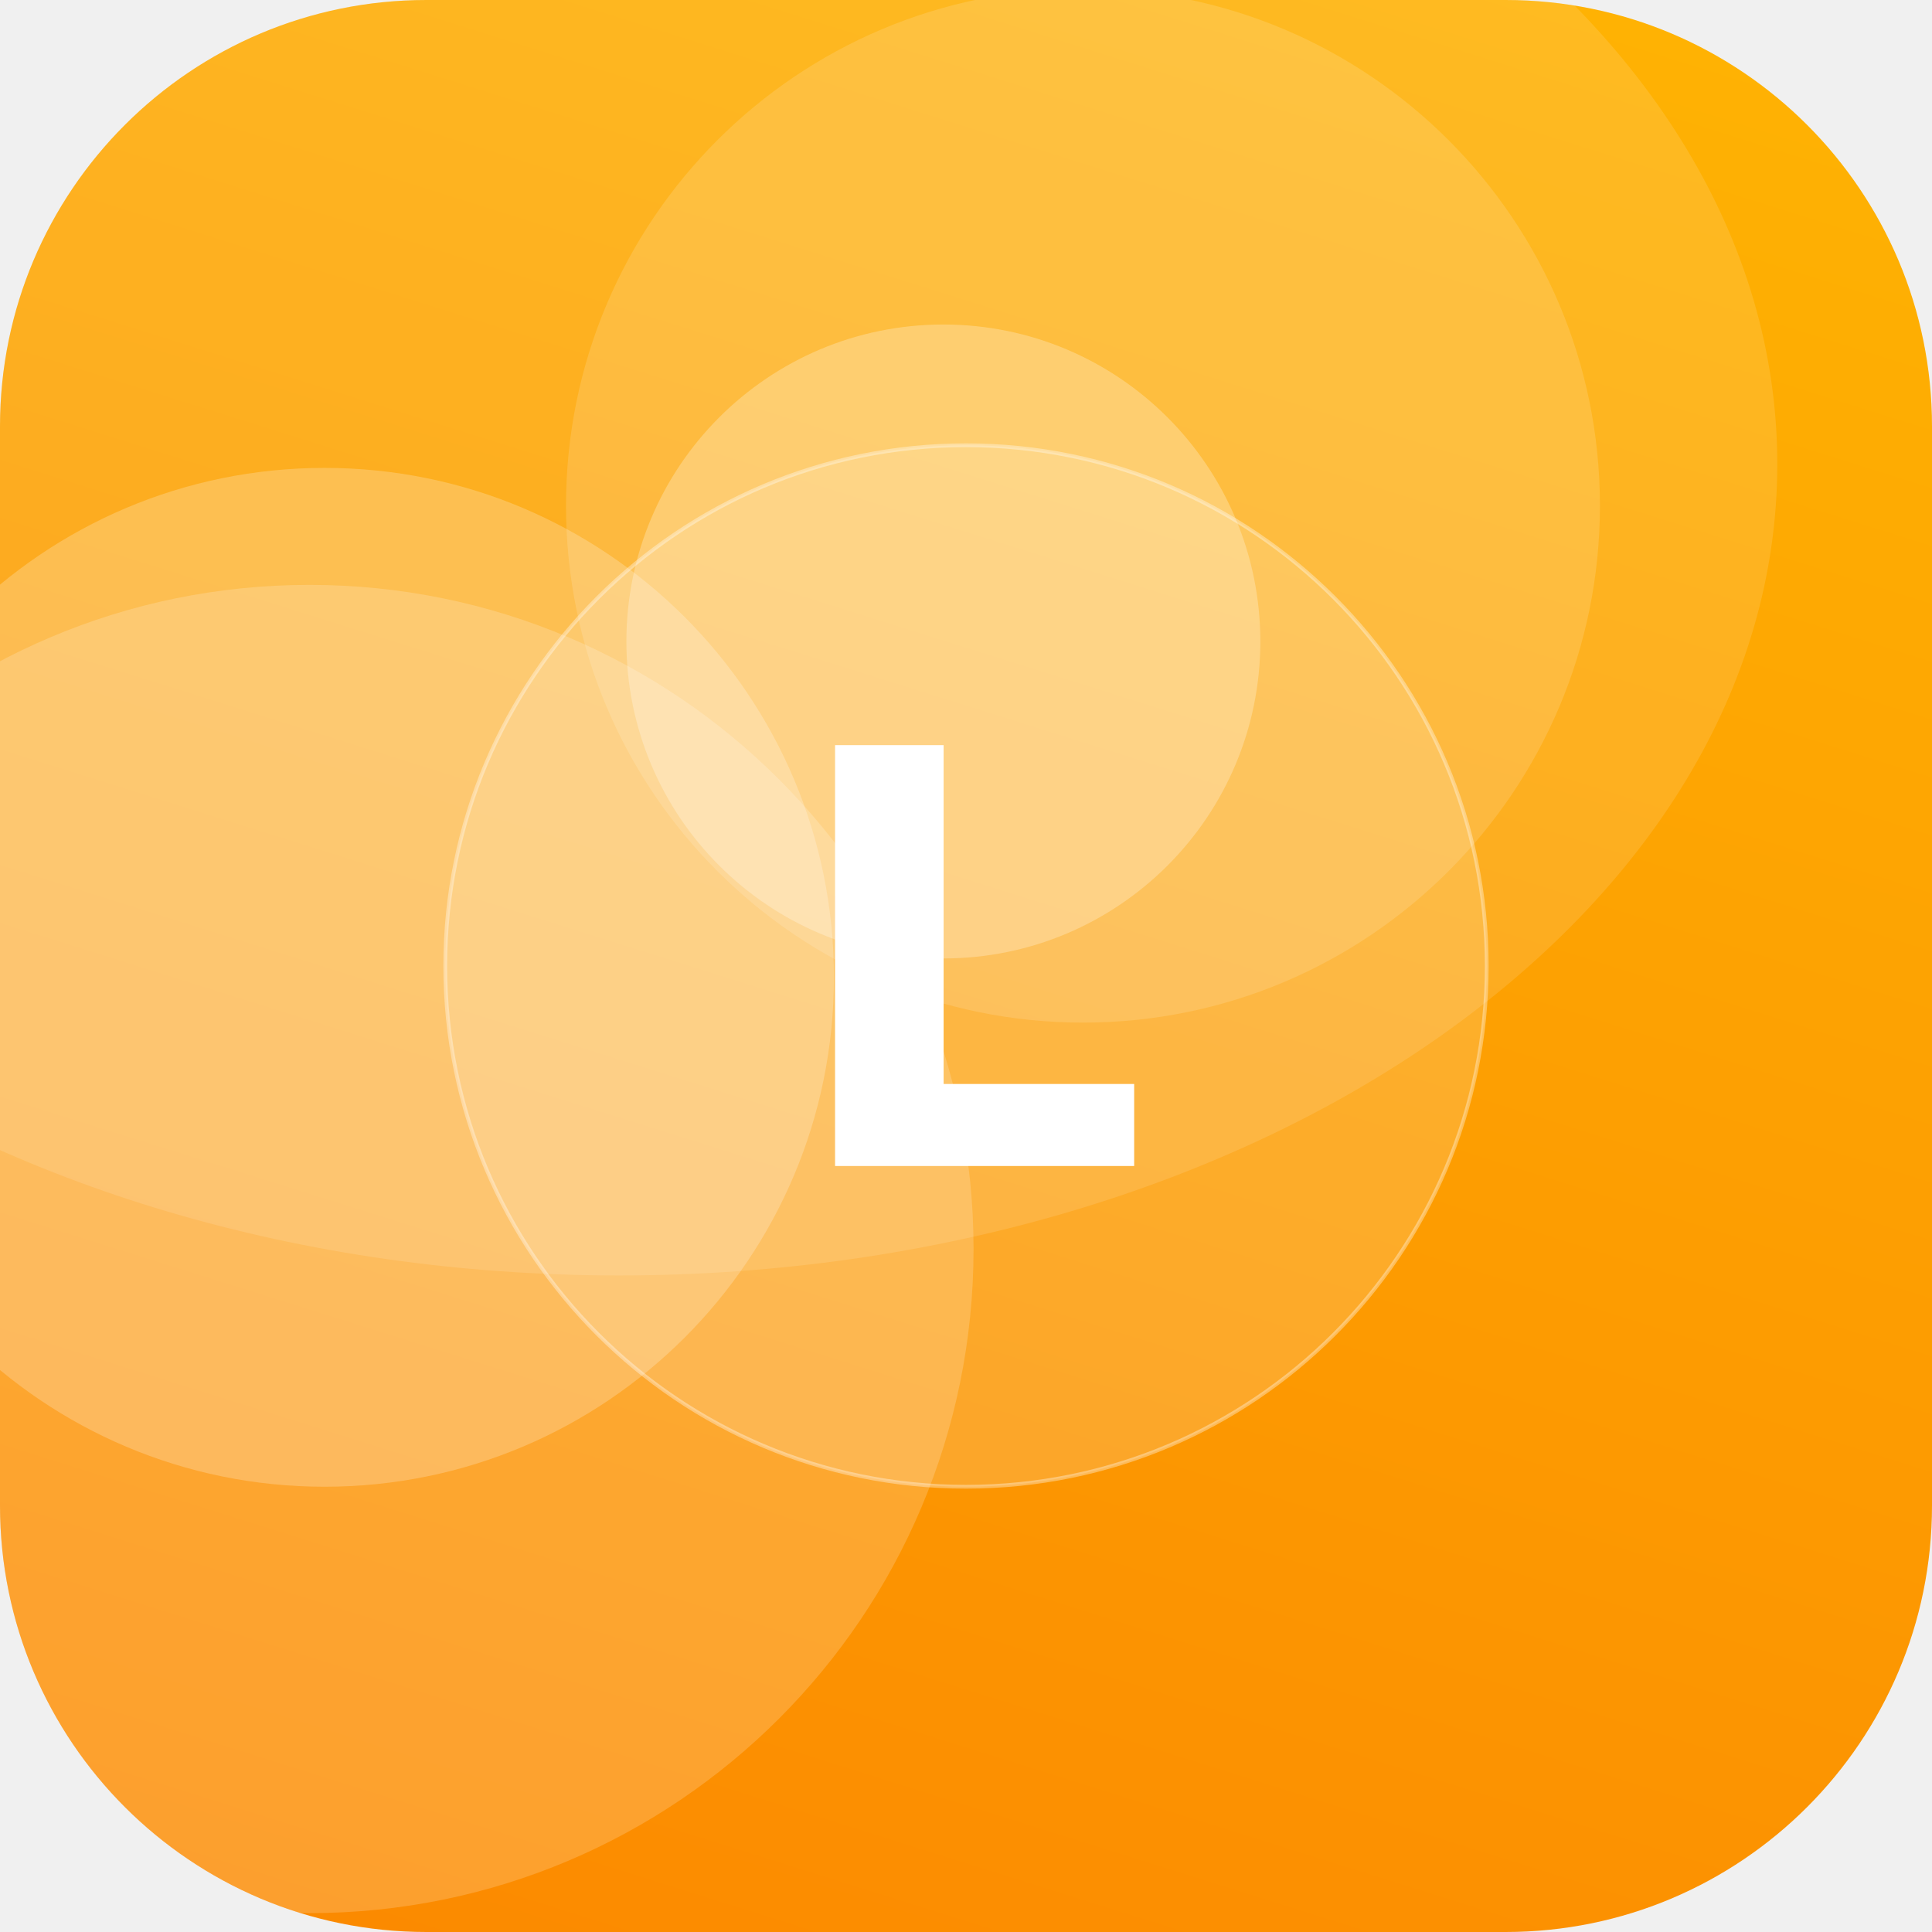
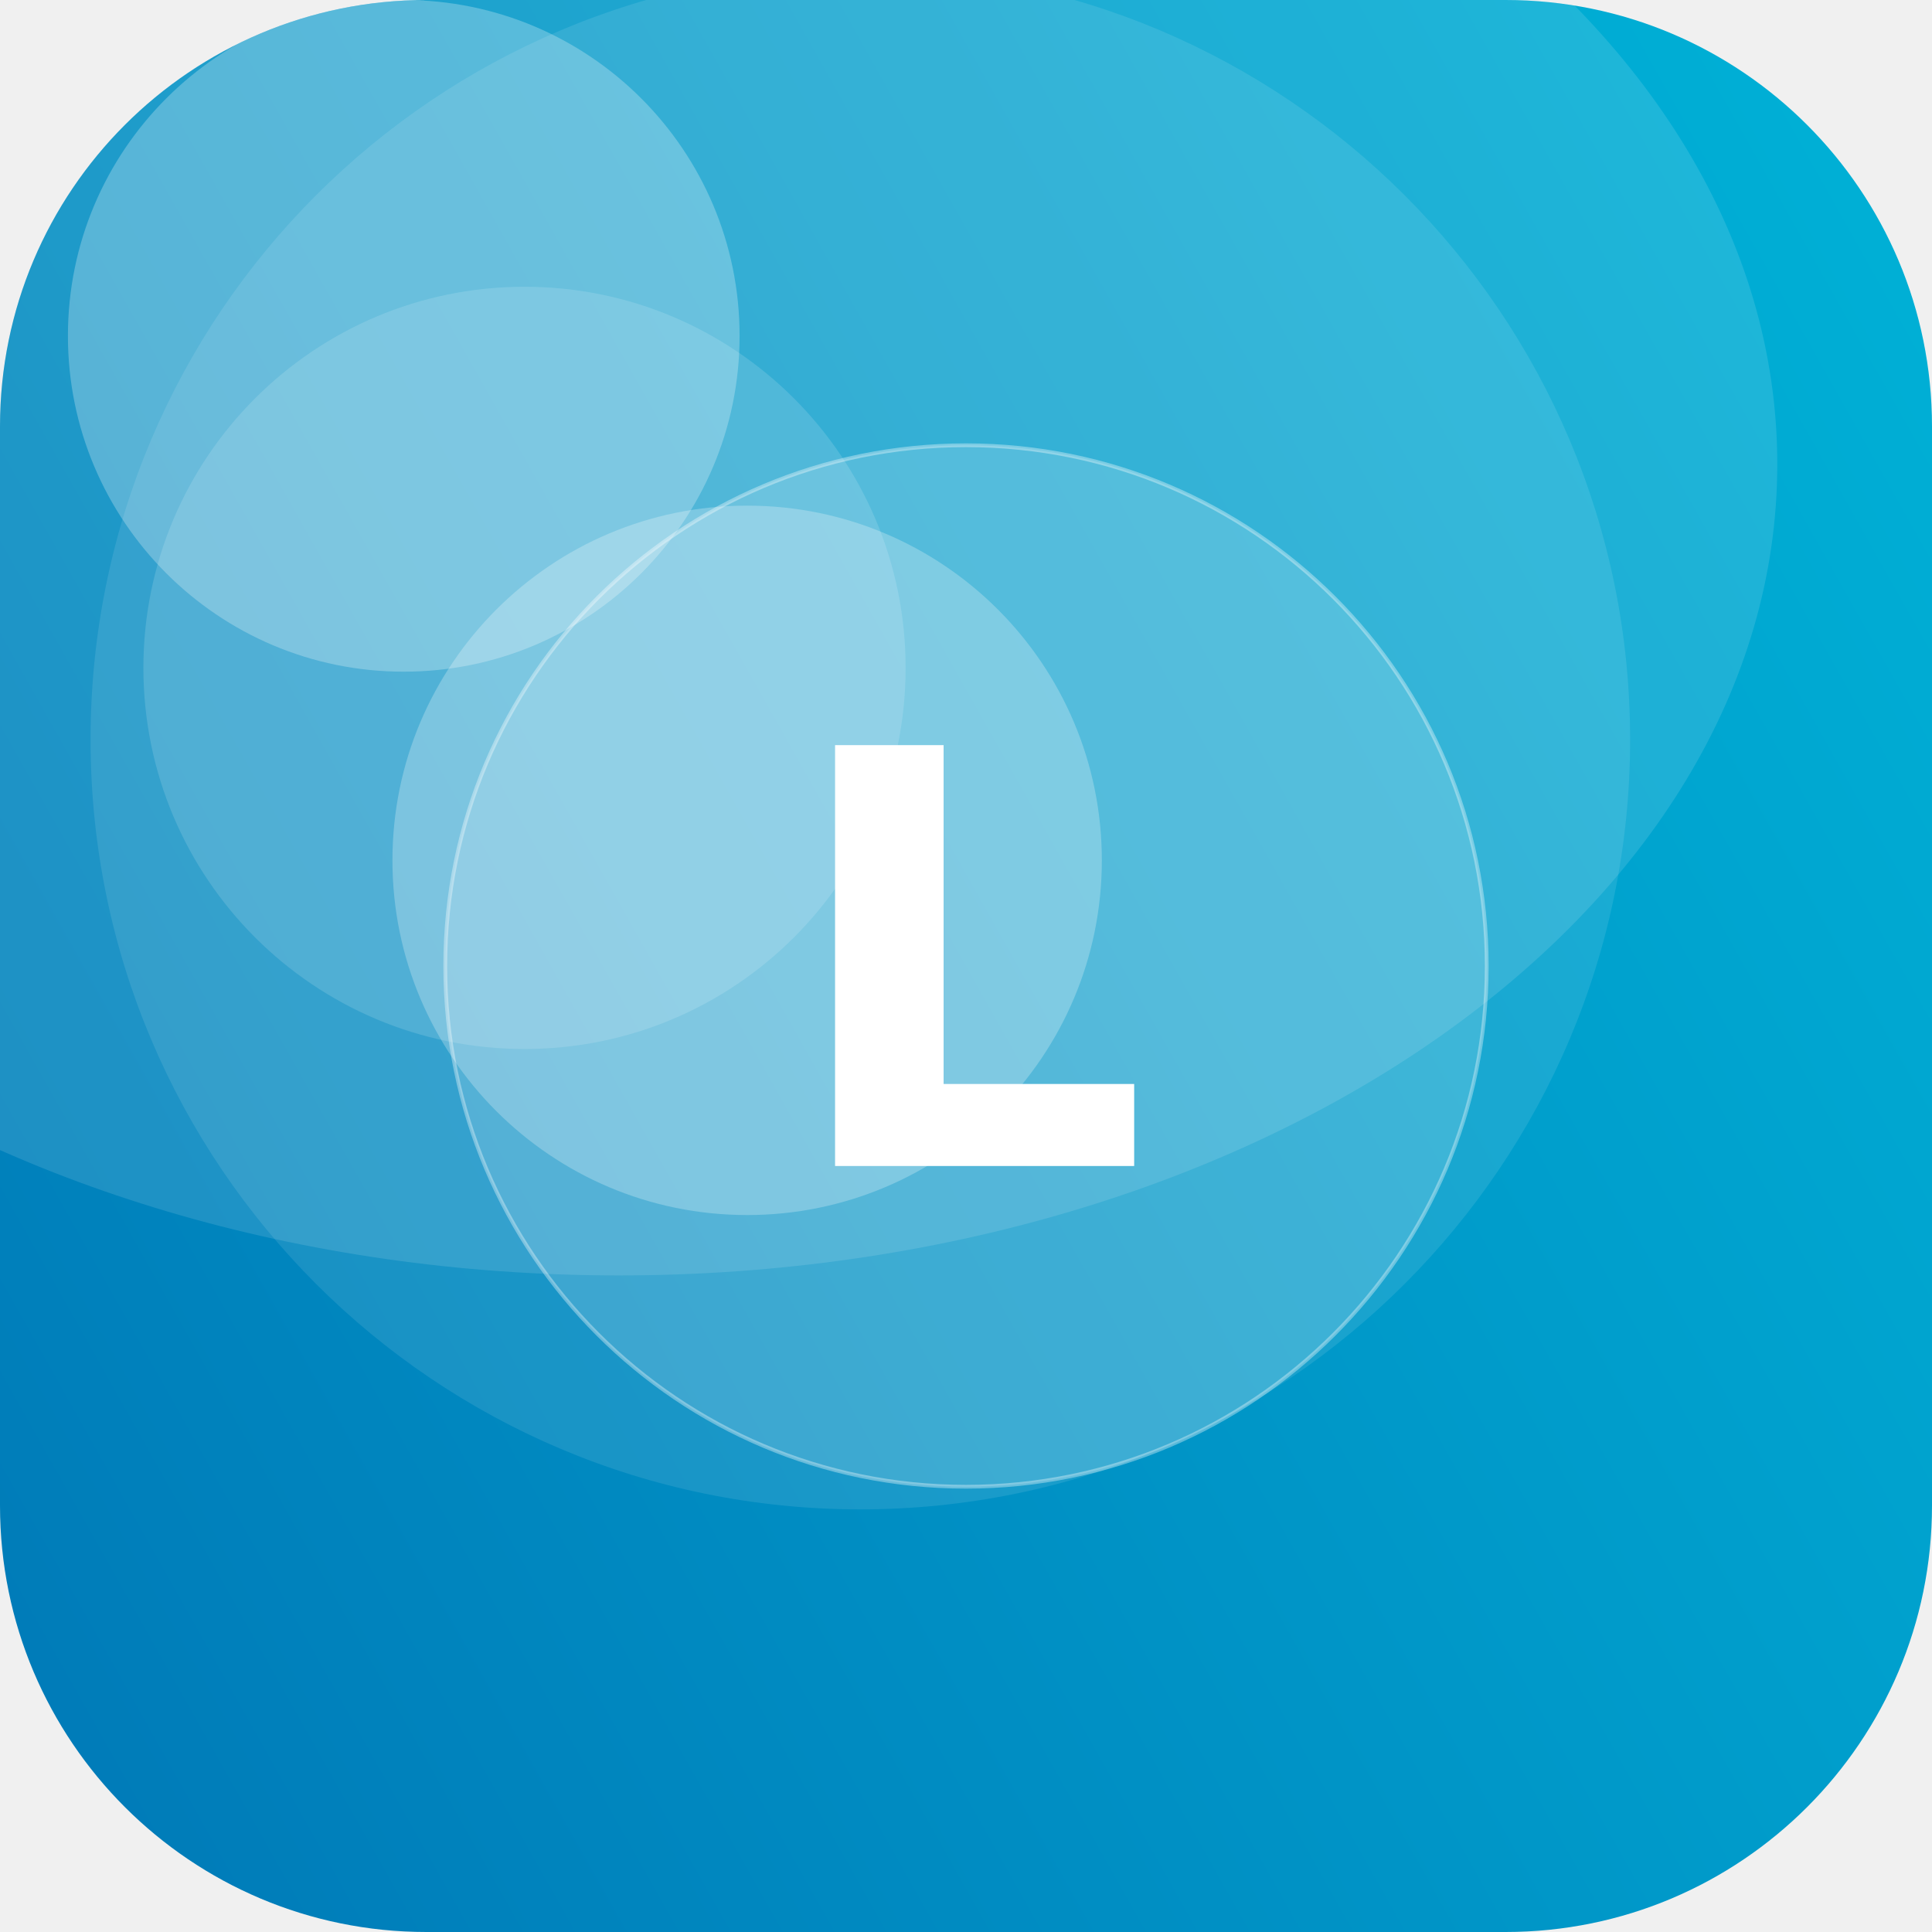
<svg xmlns="http://www.w3.org/2000/svg" width="512" height="512" viewBox="0 0 512 512">
  <defs>
-     <linearGradient id="g" x1="0" y1="0" x2="1" y2="1" gradientTransform="rotate(62 0.5 0.5)">
-       <stop offset="0" stop-color="#FFB703" />
-       <stop offset="1" stop-color="#FB8500" />
+     <linearGradient id="g" x1="0" y1="0" x2="1" y2="1" gradientTransform="rotate(105 0.5 0.5)">
+       <stop offset="0" stop-color="#00B4D8" />
+       <stop offset="1" stop-color="#0077B6" />
    </linearGradient>
    <clipPath id="c">
      <rect width="512" height="512" rx="113" />
    </clipPath>
  </defs>
  <g clip-path="url(#c)">
    <rect width="512" height="512" fill="url(#g)" />
-     <circle cx="86" cy="259" r="135" fill="#FFFFFF" fill-opacity="0.22" />
-     <circle cx="250" cy="170" r="84" fill="#FFFFFF" fill-opacity="0.26" />
-     <circle cx="287" cy="134" r="137" fill="#FFFFFF" fill-opacity="0.14" />
-     <circle cx="82" cy="331" r="176" fill="#FFFFFF" fill-opacity="0.18" />
+     <circle cx="228" cy="196" r="204" fill="#FFFFFF" fill-opacity="0.10" />
+     <circle cx="139" cy="177" r="101" fill="#FFFFFF" fill-opacity="0.14" />
+     <circle cx="107" cy="89" r="89" fill="#FFFFFF" fill-opacity="0.26" />
+     <circle cx="198" cy="228" r="94" fill="#FFFFFF" fill-opacity="0.25" />
    <ellipse cx="164" cy="123" rx="307" ry="215" fill="#FFFFFF" fill-opacity="0.12" />
    <circle cx="256" cy="256" r="138" fill="#FFFFFF" fill-opacity="0.16" stroke="#FFFFFF" stroke-opacity="0.35" />
    <text x="50%" y="50%" dy="53" text-anchor="middle" font-family="DejaVu Sans, Helvetica, Arial, sans-serif" font-weight="bold" font-size="153" fill="#FFFFFF">L</text>
  </g>
</svg>
